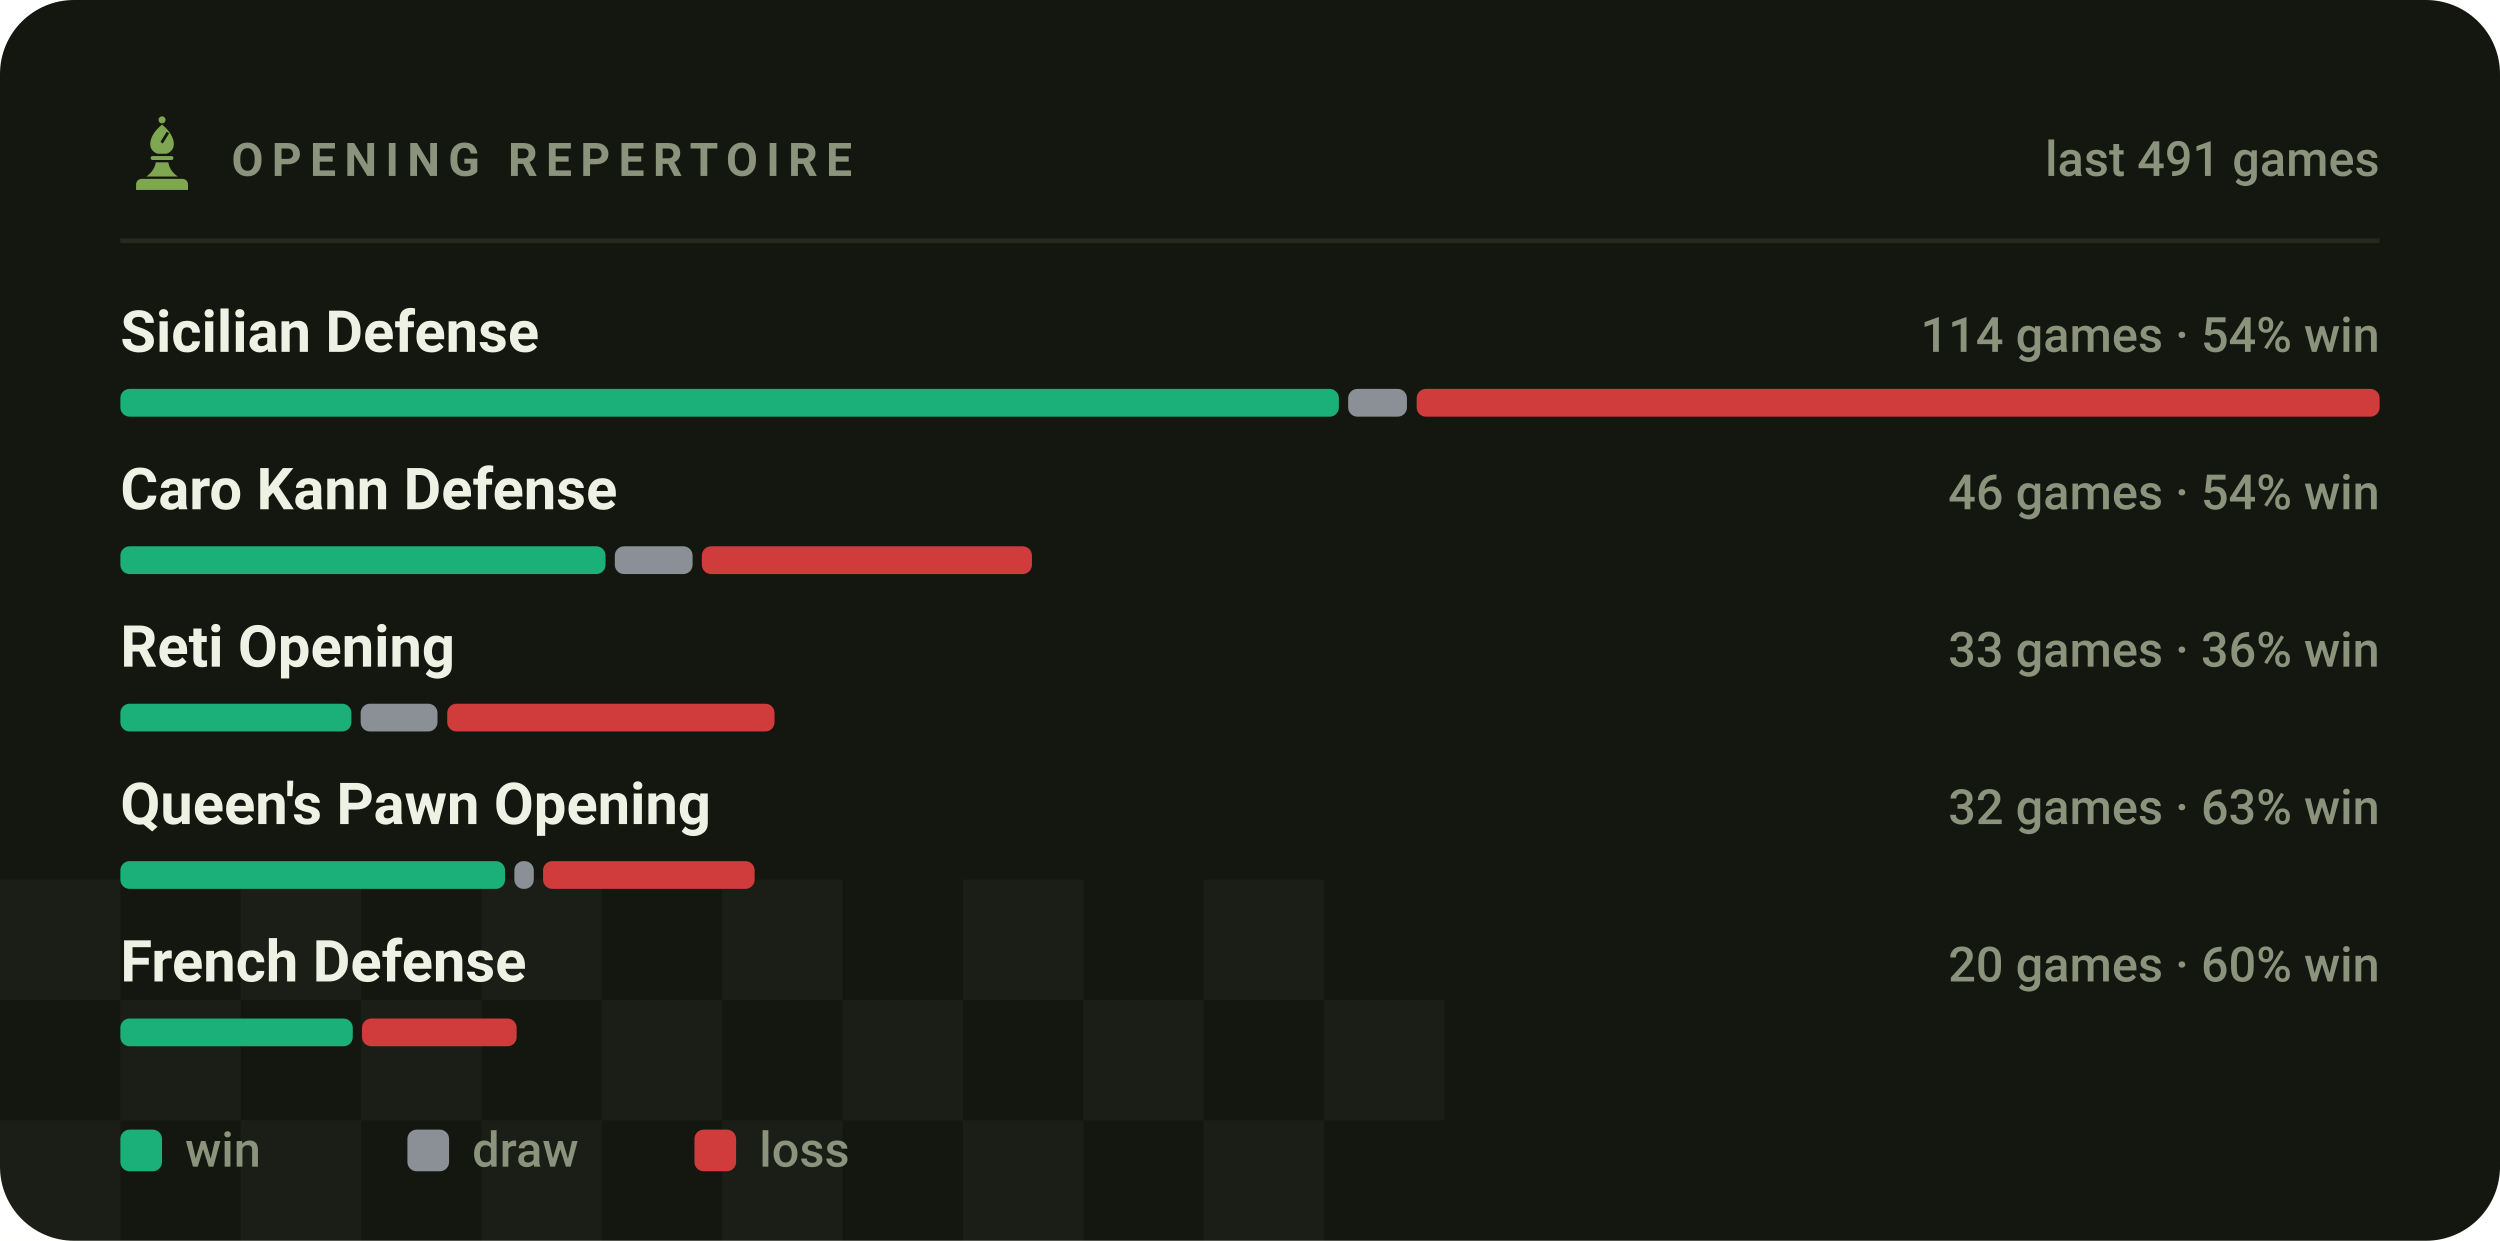
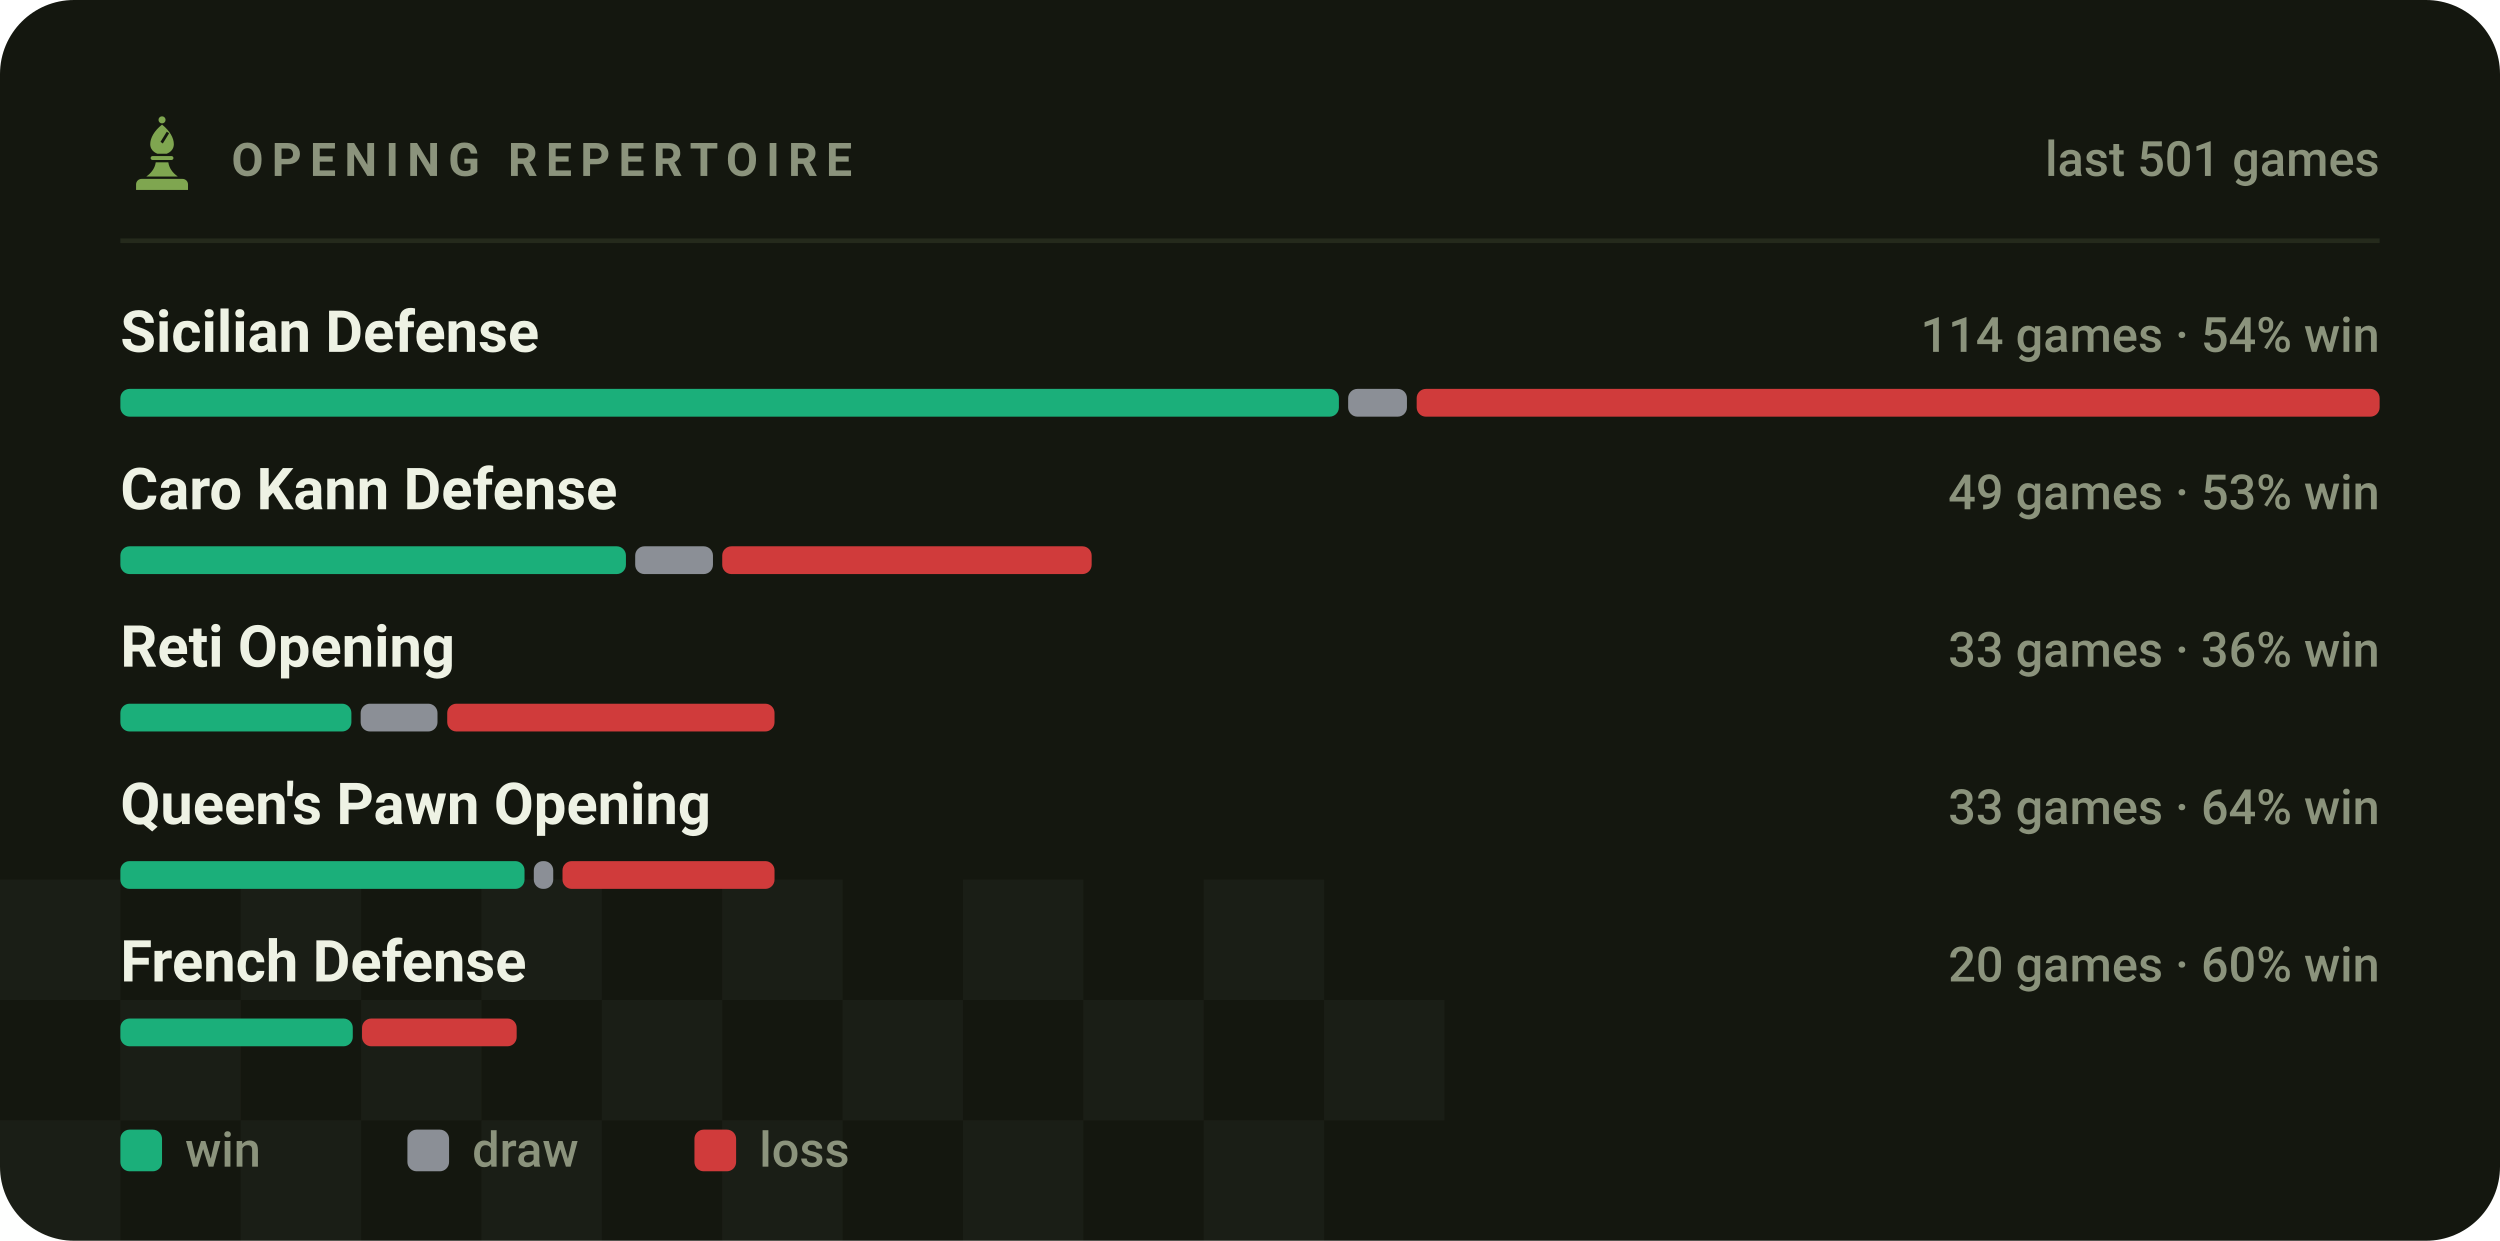
<svg xmlns="http://www.w3.org/2000/svg" viewBox="0 0 540 268" width="540" height="268" role="img" aria-label="Most played openings of bappozl">
  <style>svg{font-family:-apple-system,BlinkMacSystemFont,'Segoe UI',Roboto,'Helvetica Neue',Arial,sans-serif}text{fill:#eef2e4;white-space:pre}.bg{fill:#14170f}.acc{fill:#7fa650}.win{fill:#1baf7a}.draw{fill:#8b8f96}.loss{fill:#d03b3b}.lbl{font-size:10px;font-weight:600;letter-spacing:.18em;fill:#8b937c}.cap{font-size:10.5px;font-weight:500;fill:#8b937c}.num{font-family:-apple-system,BlinkMacSystemFont,'Segoe UI',Roboto,'Helvetica Neue',Arial,sans-serif;font-weight:700;letter-spacing:-.02em}.tick{font-size:9px;font-weight:500;fill:#8b937c;opacity:.75}.dl{font-size:10px;font-weight:600}.rule{stroke:#252a1c;stroke-width:1;fill:none}.grid{stroke:#252a1c;stroke-width:1;fill:none;opacity:.7}.ln{fill:none;stroke:#7fa650;stroke-width:2;stroke-linecap:round;stroke-linejoin:round}.ring{stroke:#14170f;stroke-width:2}.hollow{fill:none;stroke-width:1.5}.sq{fill:#eef2e4;opacity:.035}</style>
  <rect class="bg" width="540" height="268" rx="16" />
  <rect class="sq" x="0" y="190" width="26" height="26" />
  <rect class="sq" x="52" y="190" width="26" height="26" />
  <rect class="sq" x="104" y="190" width="26" height="26" />
  <rect class="sq" x="156" y="190" width="26" height="26" />
  <rect class="sq" x="208" y="190" width="26" height="26" />
  <rect class="sq" x="260" y="190" width="26" height="26" />
  <rect class="sq" x="26" y="216" width="26" height="26" />
  <rect class="sq" x="78" y="216" width="26" height="26" />
  <rect class="sq" x="130" y="216" width="26" height="26" />
  <rect class="sq" x="182" y="216" width="26" height="26" />
  <rect class="sq" x="234" y="216" width="26" height="26" />
  <rect class="sq" x="286" y="216" width="26" height="26" />
  <rect class="sq" x="0" y="242" width="26" height="26" />
  <rect class="sq" x="52" y="242" width="26" height="26" />
  <rect class="sq" x="104" y="242" width="26" height="26" />
  <rect class="sq" x="156" y="242" width="26" height="26" />
  <rect class="sq" x="208" y="242" width="26" height="26" />
  <rect class="sq" x="260" y="242" width="26" height="26" />
  <g class="acc" transform="translate(26.5,24.7) scale(0.17)">
    <circle cx="50" cy="7" r="4.5" />
    <path fill-rule="evenodd" d="M50 13C60 21 65 30 65 38c0 6-4 10-9 12H44c-5-2-9-6-9-12 0-8 5-17 15-25zM56 22l3 2-8 13-3-2z" />
    <path d="M38 53h24a2.5 2.5 0 0 1 0 5H38a2.5 2.5 0 0 1 0-5z" />
    <path d="M42 61h16c1 7 5 13 12 18H30c7-5 11-11 12-18z" />
    <path d="M24 82h52a7 7 0 0 1 7 7v7H17v-7a7 7 0 0 1 7-7z" />
  </g>
  <text class="lbl" x="50" y="38">OPENING REPERTOIRE</text>
-   <text class="cap" x="514" y="38" text-anchor="end">last 491 games</text>
+   <text class="cap" x="514" y="38" text-anchor="end">last 501 games</text>
  <line class="rule" x1="26" y1="52" x2="514" y2="52" />
  <text x="26" y="76" style="font-size:12.5px;font-weight:600">Sicilian Defense</text>
  <text class="cap" x="514" y="76" text-anchor="end">114 games · 54% win</text>
  <rect x="26.0" y="84" width="263.2" height="6" rx="2" fill="#1baf7a" />
  <rect x="291.2" y="84" width="12.7" height="6" rx="2" fill="#8b8f96" />
  <rect x="306.0" y="84" width="208.0" height="6" rx="2" fill="#d03b3b" />
  <text x="26" y="110" style="font-size:12.5px;font-weight:600">Caro Kann Defense</text>
-   <text class="cap" x="514" y="110" text-anchor="end">46 games · 54% win</text>
-   <rect x="26.0" y="118" width="104.8" height="6" rx="2" fill="#1baf7a" />
-   <rect x="132.8" y="118" width="16.8" height="6" rx="2" fill="#8b8f96" />
-   <rect x="151.6" y="118" width="71.3" height="6" rx="2" fill="#d03b3b" />
+   <text class="cap" x="514" y="110" text-anchor="end">49 games · 53% win</text>
+   <rect x="26.0" y="118" width="109.2" height="6" rx="2" fill="#1baf7a" />
+   <rect x="137.2" y="118" width="16.8" height="6" rx="2" fill="#8b8f96" />
+   <rect x="156.0" y="118" width="79.8" height="6" rx="2" fill="#d03b3b" />
  <text x="26" y="144" style="font-size:12.5px;font-weight:600">Reti Opening</text>
  <text class="cap" x="514" y="144" text-anchor="end">33 games · 36% win</text>
  <rect x="26.0" y="152" width="49.9" height="6" rx="2" fill="#1baf7a" />
  <rect x="77.9" y="152" width="16.6" height="6" rx="2" fill="#8b8f96" />
  <rect x="96.6" y="152" width="70.7" height="6" rx="2" fill="#d03b3b" />
  <text x="26" y="178" style="font-size:12.5px;font-weight:600">Queen's Pawn Opening</text>
-   <text class="cap" x="514" y="178" text-anchor="end">32 games · 63% win</text>
-   <rect x="26.0" y="186" width="83.1" height="6" rx="2" fill="#1baf7a" />
-   <rect x="111.1" y="186" width="4.2" height="6" rx="2" fill="#8b8f96" />
-   <rect x="117.3" y="186" width="45.7" height="6" rx="2" fill="#d03b3b" />
+   <text class="cap" x="514" y="178" text-anchor="end">33 games · 64% win</text>
+   <rect x="26.0" y="186" width="87.3" height="6" rx="2" fill="#1baf7a" />
+   <rect x="115.3" y="186" width="4.2" height="6" rx="2" fill="#8b8f96" />
+   <rect x="121.5" y="186" width="45.8" height="6" rx="2" fill="#d03b3b" />
  <text x="26" y="212" style="font-size:12.5px;font-weight:600">French Defense</text>
  <text class="cap" x="514" y="212" text-anchor="end">20 games · 60% win</text>
  <rect x="26.0" y="220" width="50.2" height="6" rx="2" fill="#1baf7a" />
  <rect x="78.2" y="220" width="33.4" height="6" rx="2" fill="#d03b3b" />
  <rect x="26" y="244" width="9" height="9" rx="2" fill="#1baf7a" />
  <text class="cap" x="40" y="252">win</text>
  <rect x="88" y="244" width="9" height="9" rx="2" fill="#8b8f96" />
  <text class="cap" x="102" y="252">draw</text>
  <rect x="150" y="244" width="9" height="9" rx="2" fill="#d03b3b" />
  <text class="cap" x="164" y="252">loss</text>
</svg>
